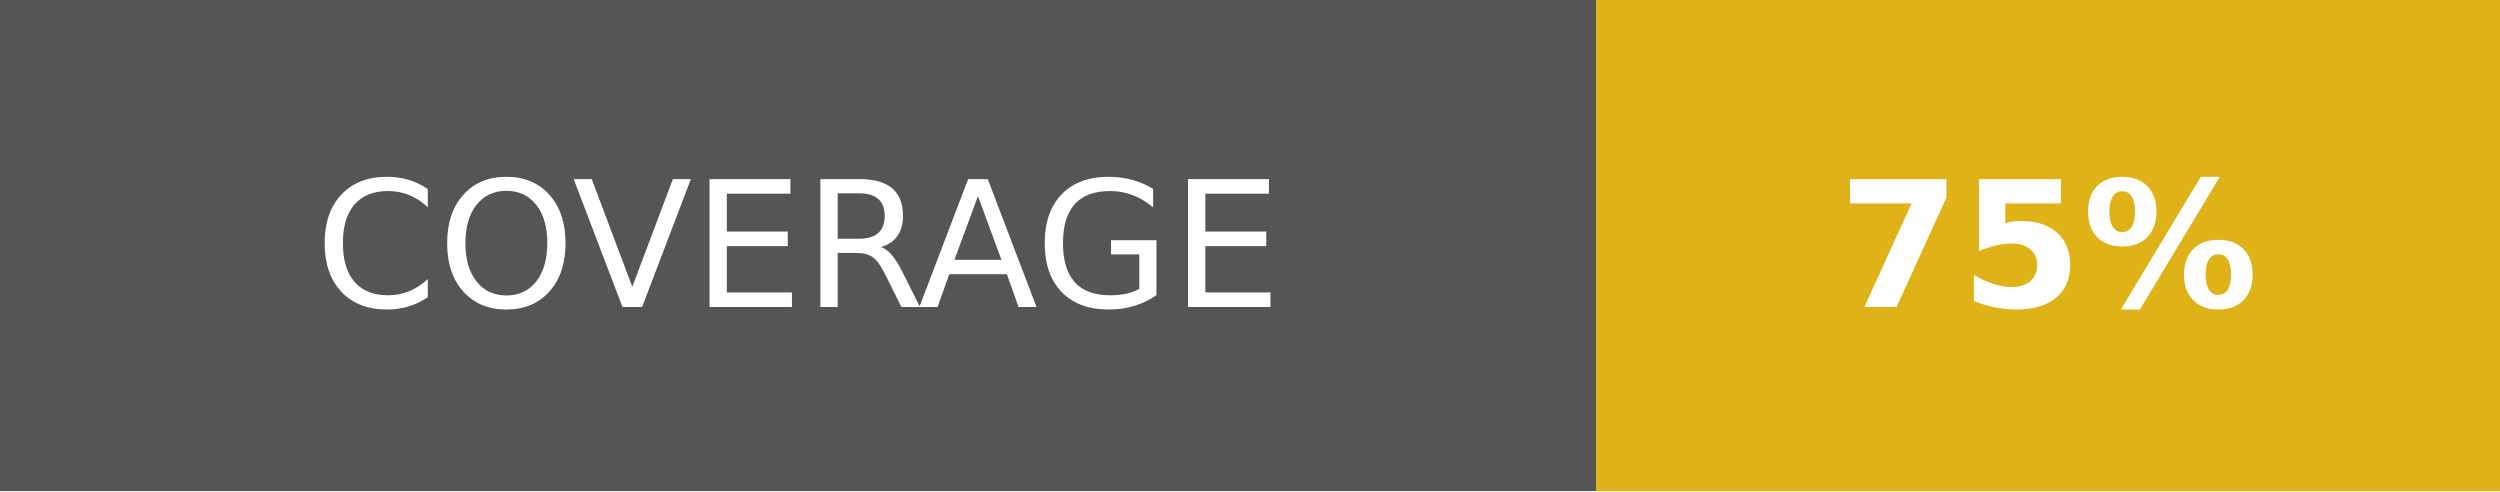
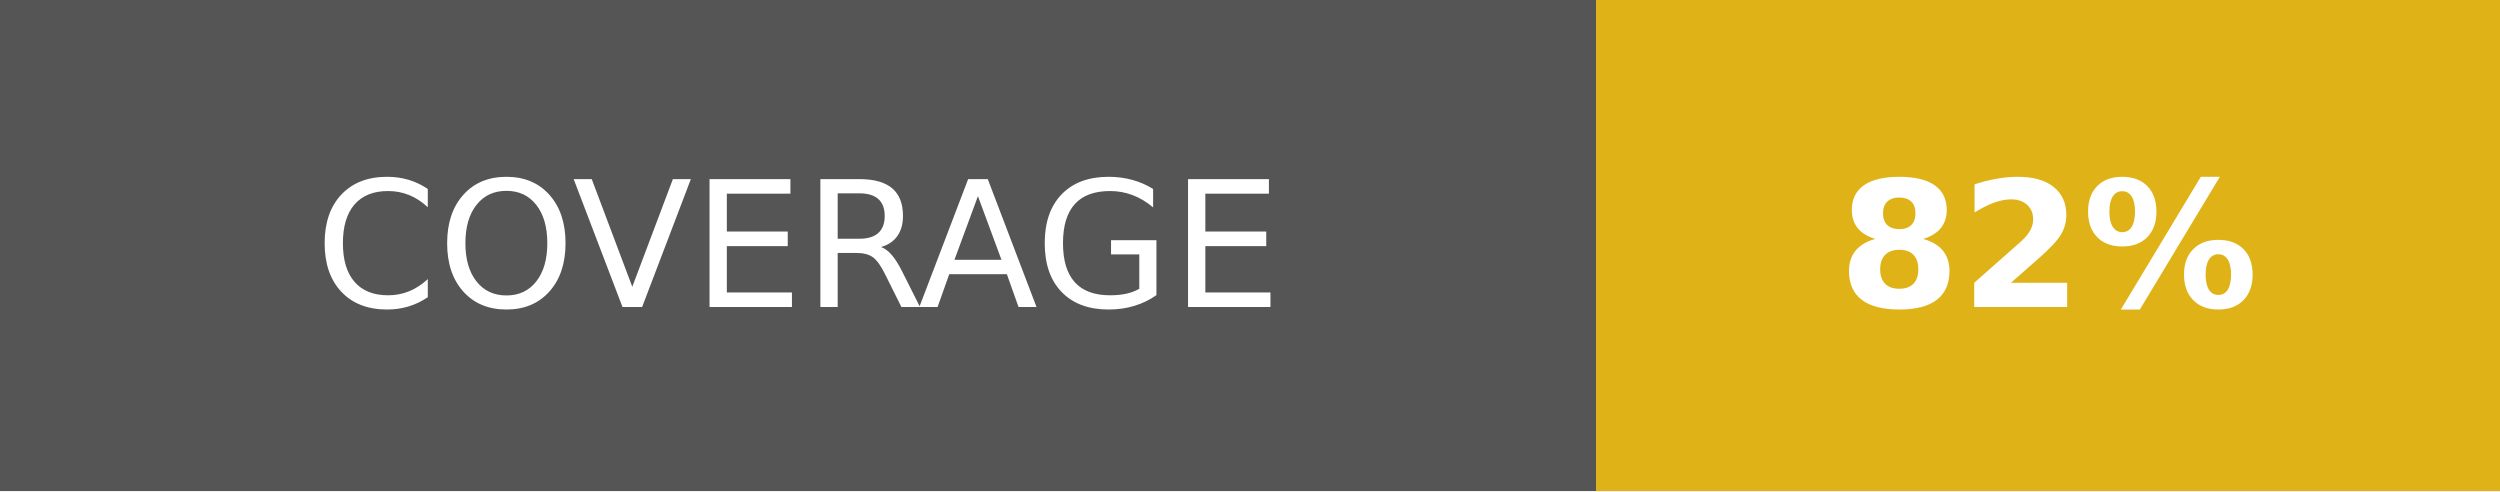
- <svg xmlns="http://www.w3.org/2000/svg" width="142.5" height="28" role="img" aria-label="COVERAGE: 75%">
+ <svg xmlns="http://www.w3.org/2000/svg" width="142.5" height="28" role="img" aria-label="COVERAGE: 82%">
  <g shape-rendering="crispEdges">
    <rect width="91" height="28" fill="#555" />
    <rect x="91" width="51.5" height="28" fill="#dfb317" />
  </g>
  <g fill="#fff" text-anchor="middle" font-family="Verdana,Geneva,DejaVu Sans,sans-serif" text-rendering="geometricPrecision" font-size="100">
    <text fill="#fff" x="455" y="175" transform="scale(.1)" textLength="670">COVERAGE</text>
-     <text fill="#fff" x="1167.5" y="175" font-weight="bold" transform="scale(.1)" textLength="275">75%</text>
+     <text fill="#fff" x="1167.5" y="175" font-weight="bold" transform="scale(.1)" textLength="275">82%</text>
  </g>
</svg>
